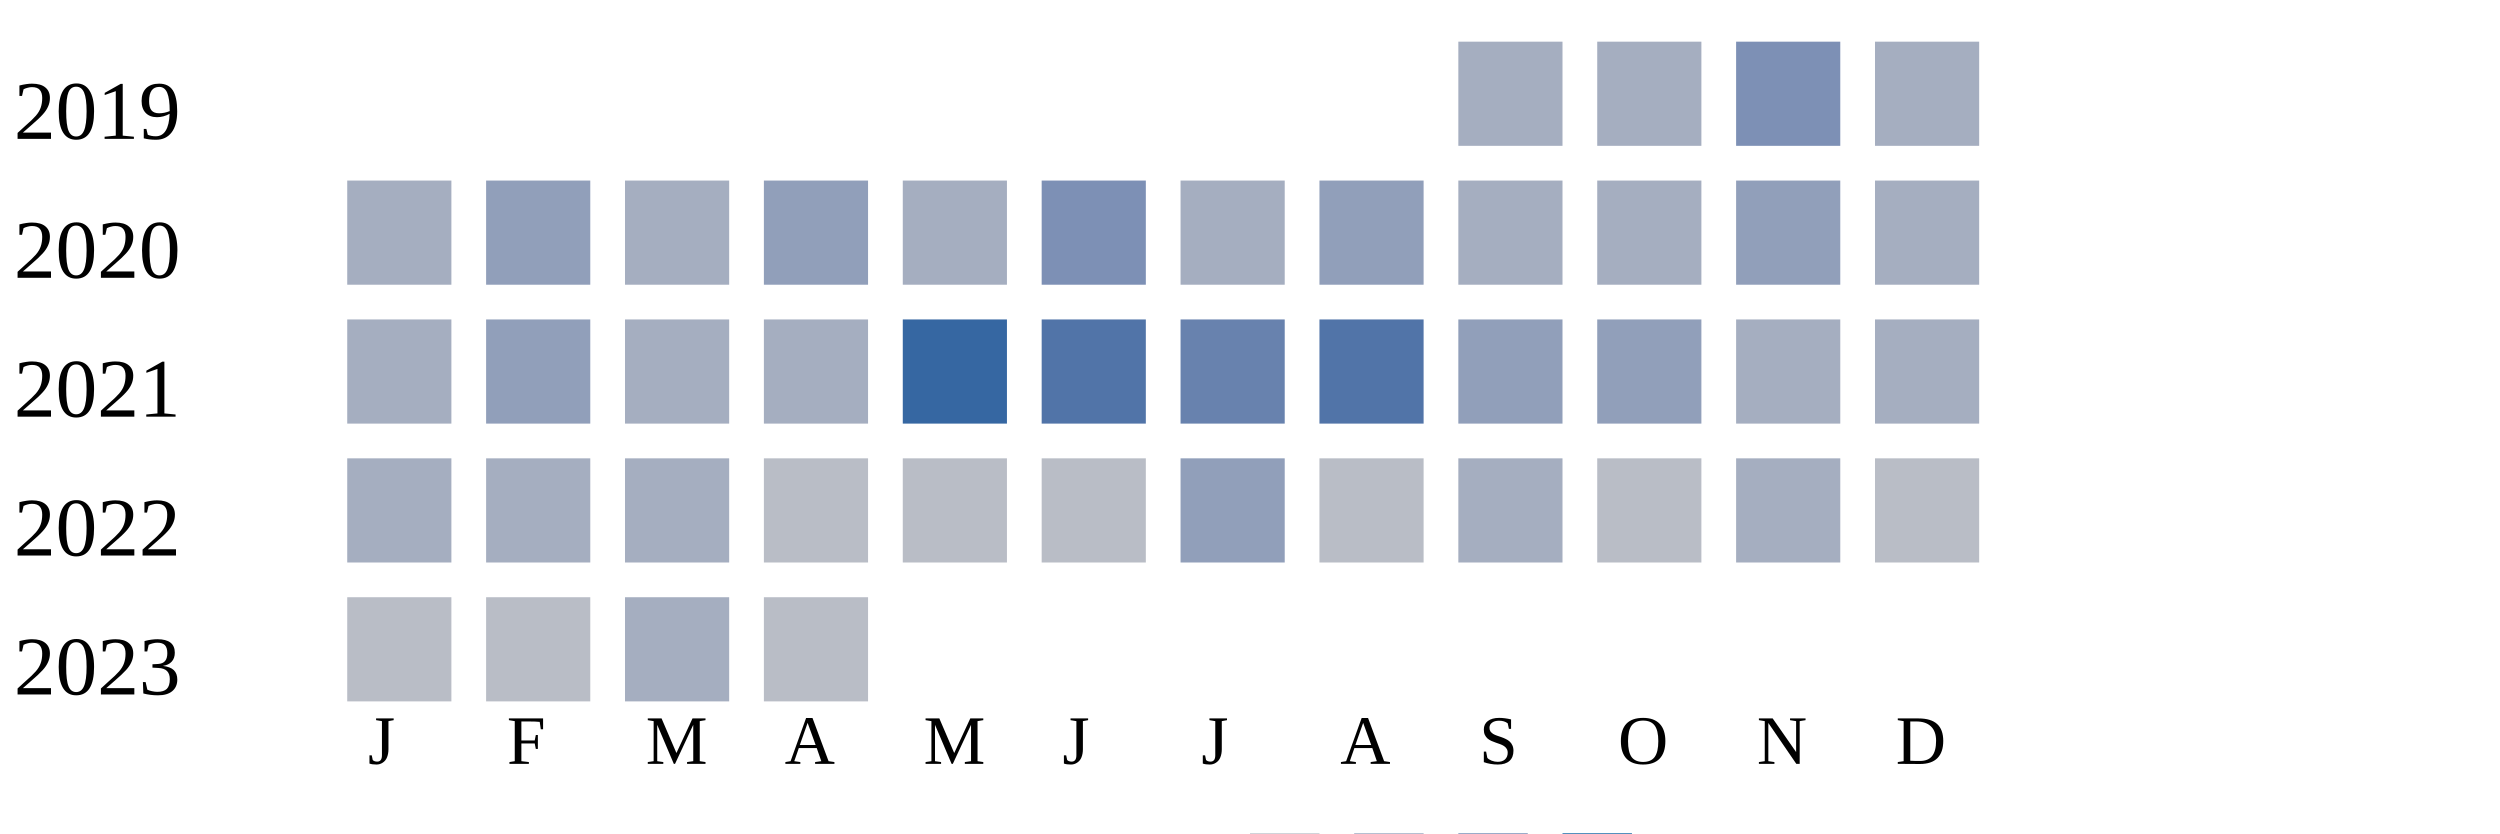
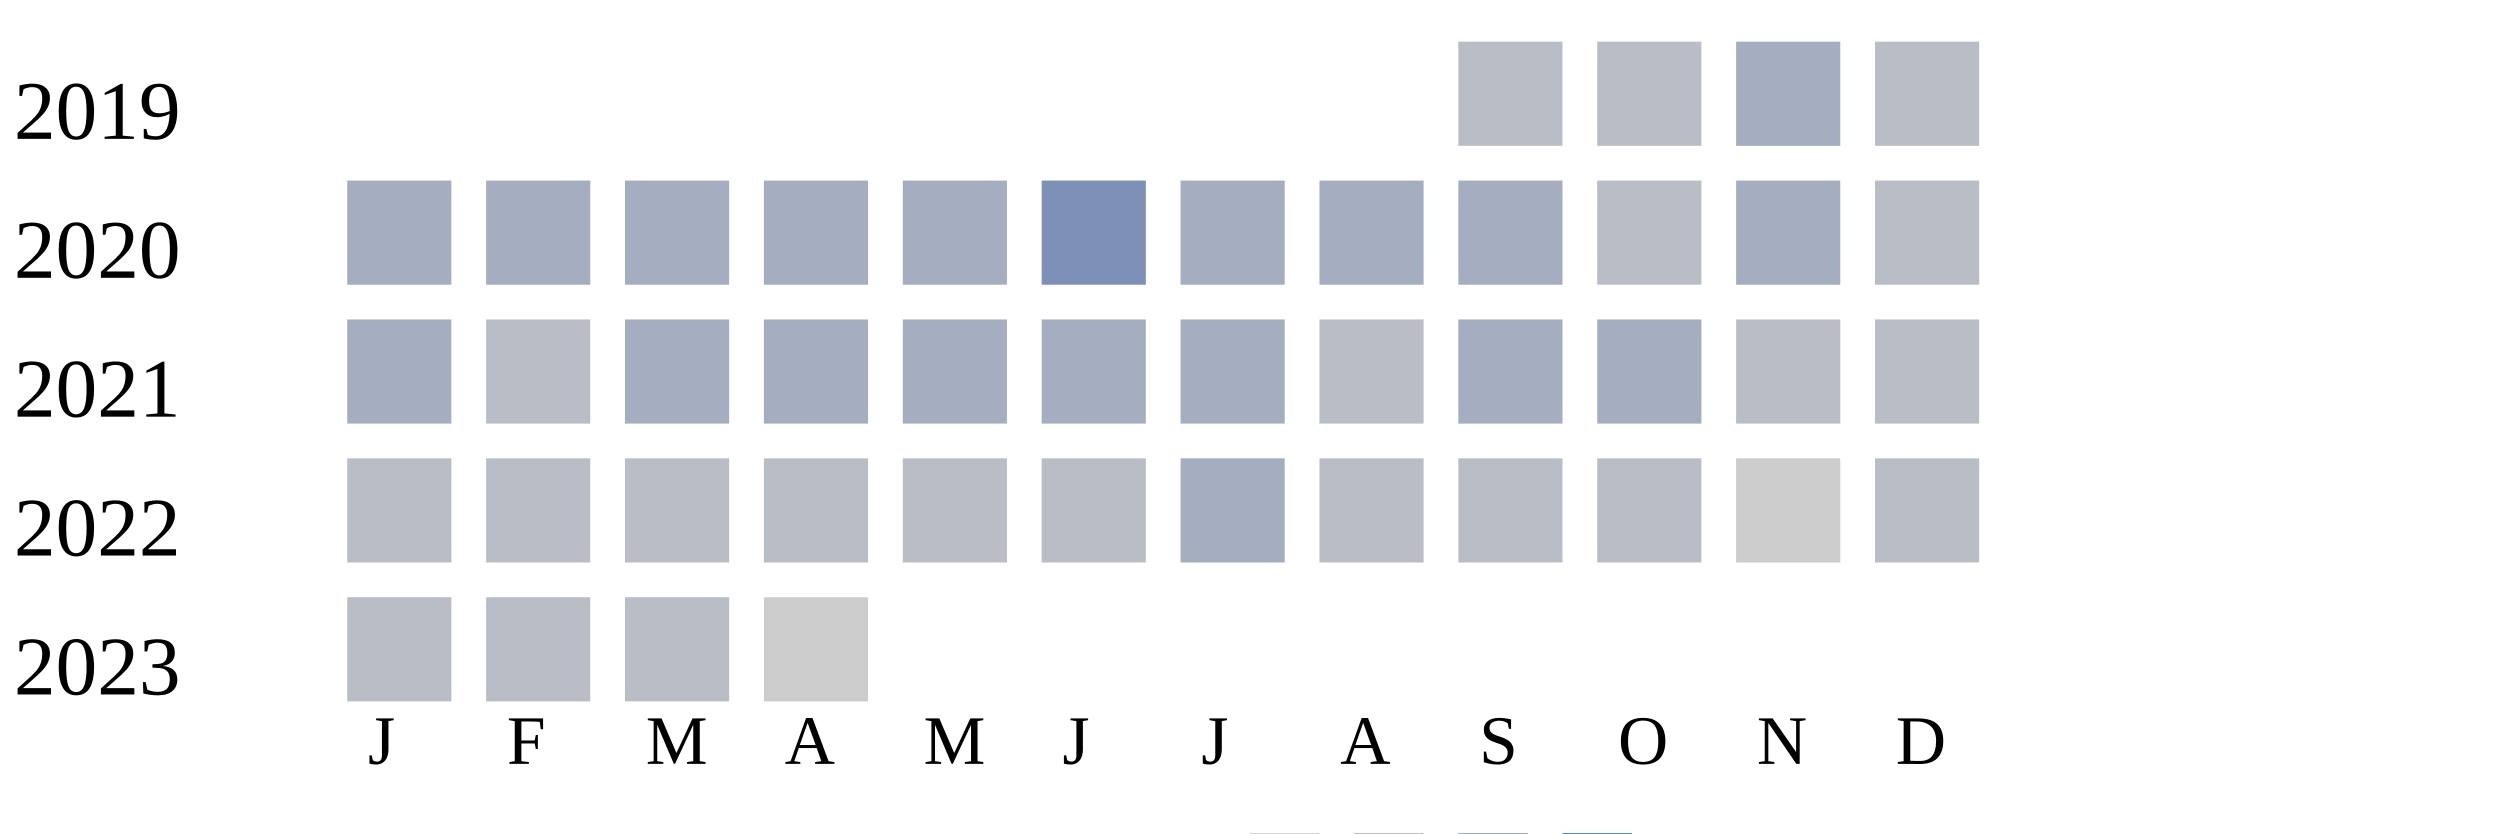
<svg xmlns="http://www.w3.org/2000/svg" width="360" height="120">
  <g transform="translate(0 0)">
    <text x="2" y="20">2019</text>
-     <rect x="210" y="6" width="15" height="15" fill="#a5aec0" />
-     <rect x="230" y="6" width="15" height="15" fill="#a5aec0" />
-     <rect x="250" y="6" width="15" height="15" fill="#7d90b5" />
-     <rect x="270" y="6" width="15" height="15" fill="#a5aec0" />
+     <rect x="210" y="6" width="15" height="15" fill="#b9bdc6" />
+     <rect x="230" y="6" width="15" height="15" fill="#b9bdc6" />
+     <rect x="250" y="6" width="15" height="15" fill="#a5aec0" />
+     <rect x="270" y="6" width="15" height="15" fill="#b9bdc6" />
  </g>
  <g transform="translate(0 20)">
    <text x="2" y="20">2020</text>
    <rect x="50" y="6" width="15" height="15" fill="#a5aec0" />
-     <rect x="70" y="6" width="15" height="15" fill="#919fba" />
+     <rect x="70" y="6" width="15" height="15" fill="#a5aec0" />
    <rect x="90" y="6" width="15" height="15" fill="#a5aec0" />
-     <rect x="110" y="6" width="15" height="15" fill="#919fba" />
+     <rect x="110" y="6" width="15" height="15" fill="#a5aec0" />
    <rect x="130" y="6" width="15" height="15" fill="#a5aec0" />
    <rect x="150" y="6" width="15" height="15" fill="#7d90b5" />
    <rect x="170" y="6" width="15" height="15" fill="#a5aec0" />
-     <rect x="190" y="6" width="15" height="15" fill="#919fba" />
+     <rect x="190" y="6" width="15" height="15" fill="#a5aec0" />
    <rect x="210" y="6" width="15" height="15" fill="#a5aec0" />
-     <rect x="230" y="6" width="15" height="15" fill="#a5aec0" />
-     <rect x="250" y="6" width="15" height="15" fill="#919fba" />
-     <rect x="270" y="6" width="15" height="15" fill="#a5aec0" />
+     <rect x="230" y="6" width="15" height="15" fill="#b9bdc6" />
+     <rect x="250" y="6" width="15" height="15" fill="#a5aec0" />
+     <rect x="270" y="6" width="15" height="15" fill="#b9bdc6" />
  </g>
  <g transform="translate(0 40)">
    <text x="2" y="20">2021</text>
    <rect x="50" y="6" width="15" height="15" fill="#a5aec0" />
-     <rect x="70" y="6" width="15" height="15" fill="#919fba" />
+     <rect x="70" y="6" width="15" height="15" fill="#b9bdc6" />
    <rect x="90" y="6" width="15" height="15" fill="#a5aec0" />
    <rect x="110" y="6" width="15" height="15" fill="#a5aec0" />
-     <rect x="130" y="6" width="15" height="15" fill="#3667a2" />
-     <rect x="150" y="6" width="15" height="15" fill="#5174a8" />
-     <rect x="170" y="6" width="15" height="15" fill="#6882ae" />
-     <rect x="190" y="6" width="15" height="15" fill="#5174a8" />
-     <rect x="210" y="6" width="15" height="15" fill="#919fba" />
-     <rect x="230" y="6" width="15" height="15" fill="#919fba" />
-     <rect x="250" y="6" width="15" height="15" fill="#a5aec0" />
-     <rect x="270" y="6" width="15" height="15" fill="#a5aec0" />
+     <rect x="130" y="6" width="15" height="15" fill="#a5aec0" />
+     <rect x="150" y="6" width="15" height="15" fill="#a5aec0" />
+     <rect x="170" y="6" width="15" height="15" fill="#a5aec0" />
+     <rect x="190" y="6" width="15" height="15" fill="#b9bdc6" />
+     <rect x="210" y="6" width="15" height="15" fill="#a5aec0" />
+     <rect x="230" y="6" width="15" height="15" fill="#a5aec0" />
+     <rect x="250" y="6" width="15" height="15" fill="#b9bdc6" />
+     <rect x="270" y="6" width="15" height="15" fill="#b9bdc6" />
  </g>
  <g transform="translate(0 60)">
    <text x="2" y="20">2022</text>
-     <rect x="50" y="6" width="15" height="15" fill="#a5aec0" />
-     <rect x="70" y="6" width="15" height="15" fill="#a5aec0" />
-     <rect x="90" y="6" width="15" height="15" fill="#a5aec0" />
+     <rect x="50" y="6" width="15" height="15" fill="#b9bdc6" />
+     <rect x="70" y="6" width="15" height="15" fill="#b9bdc6" />
+     <rect x="90" y="6" width="15" height="15" fill="#b9bdc6" />
    <rect x="110" y="6" width="15" height="15" fill="#b9bdc6" />
    <rect x="130" y="6" width="15" height="15" fill="#b9bdc6" />
    <rect x="150" y="6" width="15" height="15" fill="#b9bdc6" />
-     <rect x="170" y="6" width="15" height="15" fill="#919fba" />
+     <rect x="170" y="6" width="15" height="15" fill="#a5aec0" />
    <rect x="190" y="6" width="15" height="15" fill="#b9bdc6" />
-     <rect x="210" y="6" width="15" height="15" fill="#a5aec0" />
+     <rect x="210" y="6" width="15" height="15" fill="#b9bdc6" />
    <rect x="230" y="6" width="15" height="15" fill="#b9bdc6" />
-     <rect x="250" y="6" width="15" height="15" fill="#a5aec0" />
+     <rect x="250" y="6" width="15" height="15" fill="#cccccc" />
    <rect x="270" y="6" width="15" height="15" fill="#b9bdc6" />
  </g>
  <g transform="translate(0 80)">
    <text x="2" y="20">2023</text>
    <rect x="50" y="6" width="15" height="15" fill="#b9bdc6" />
    <rect x="70" y="6" width="15" height="15" fill="#b9bdc6" />
-     <rect x="90" y="6" width="15" height="15" fill="#a5aec0" />
-     <rect x="110" y="6" width="15" height="15" fill="#b9bdc6" />
+     <rect x="90" y="6" width="15" height="15" fill="#b9bdc6" />
+     <rect x="110" y="6" width="15" height="15" fill="#cccccc" />
  </g>
  <text style="font-size: 10px; text-align: center" x="53" y="110">J</text>
  <text style="font-size: 10px; text-align: center" x="73" y="110">F</text>
  <text style="font-size: 10px; text-align: center" x="93" y="110">M</text>
  <text style="font-size: 10px; text-align: center" x="113" y="110">A</text>
  <text style="font-size: 10px; text-align: center" x="133" y="110">M</text>
  <text style="font-size: 10px; text-align: center" x="153" y="110">J</text>
  <text style="font-size: 10px; text-align: center" x="173" y="110">J</text>
  <text style="font-size: 10px; text-align: center" x="193" y="110">A</text>
  <text style="font-size: 10px; text-align: center" x="213" y="110">S</text>
  <text style="font-size: 10px; text-align: center" x="233" y="110">O</text>
  <text style="font-size: 10px; text-align: center" x="253" y="110">N</text>
  <text style="font-size: 10px; text-align: center" x="273" y="110">D</text>
  <text style="font-size: 10px;" x="155" y="129">Less</text>
  <rect fill="#b9bdc6" width="10" height="10" x="180" y="120" />
  <rect fill="#919fba" width="10" height="10" x="195" y="120" />
  <rect fill="#6882ae" width="10" height="10" x="210" y="120" />
  <rect fill="#005a9c" width="10" height="10" x="225" y="120" />
  <text x="240" y="129" style="font-size: 10px;">More</text>
</svg>
